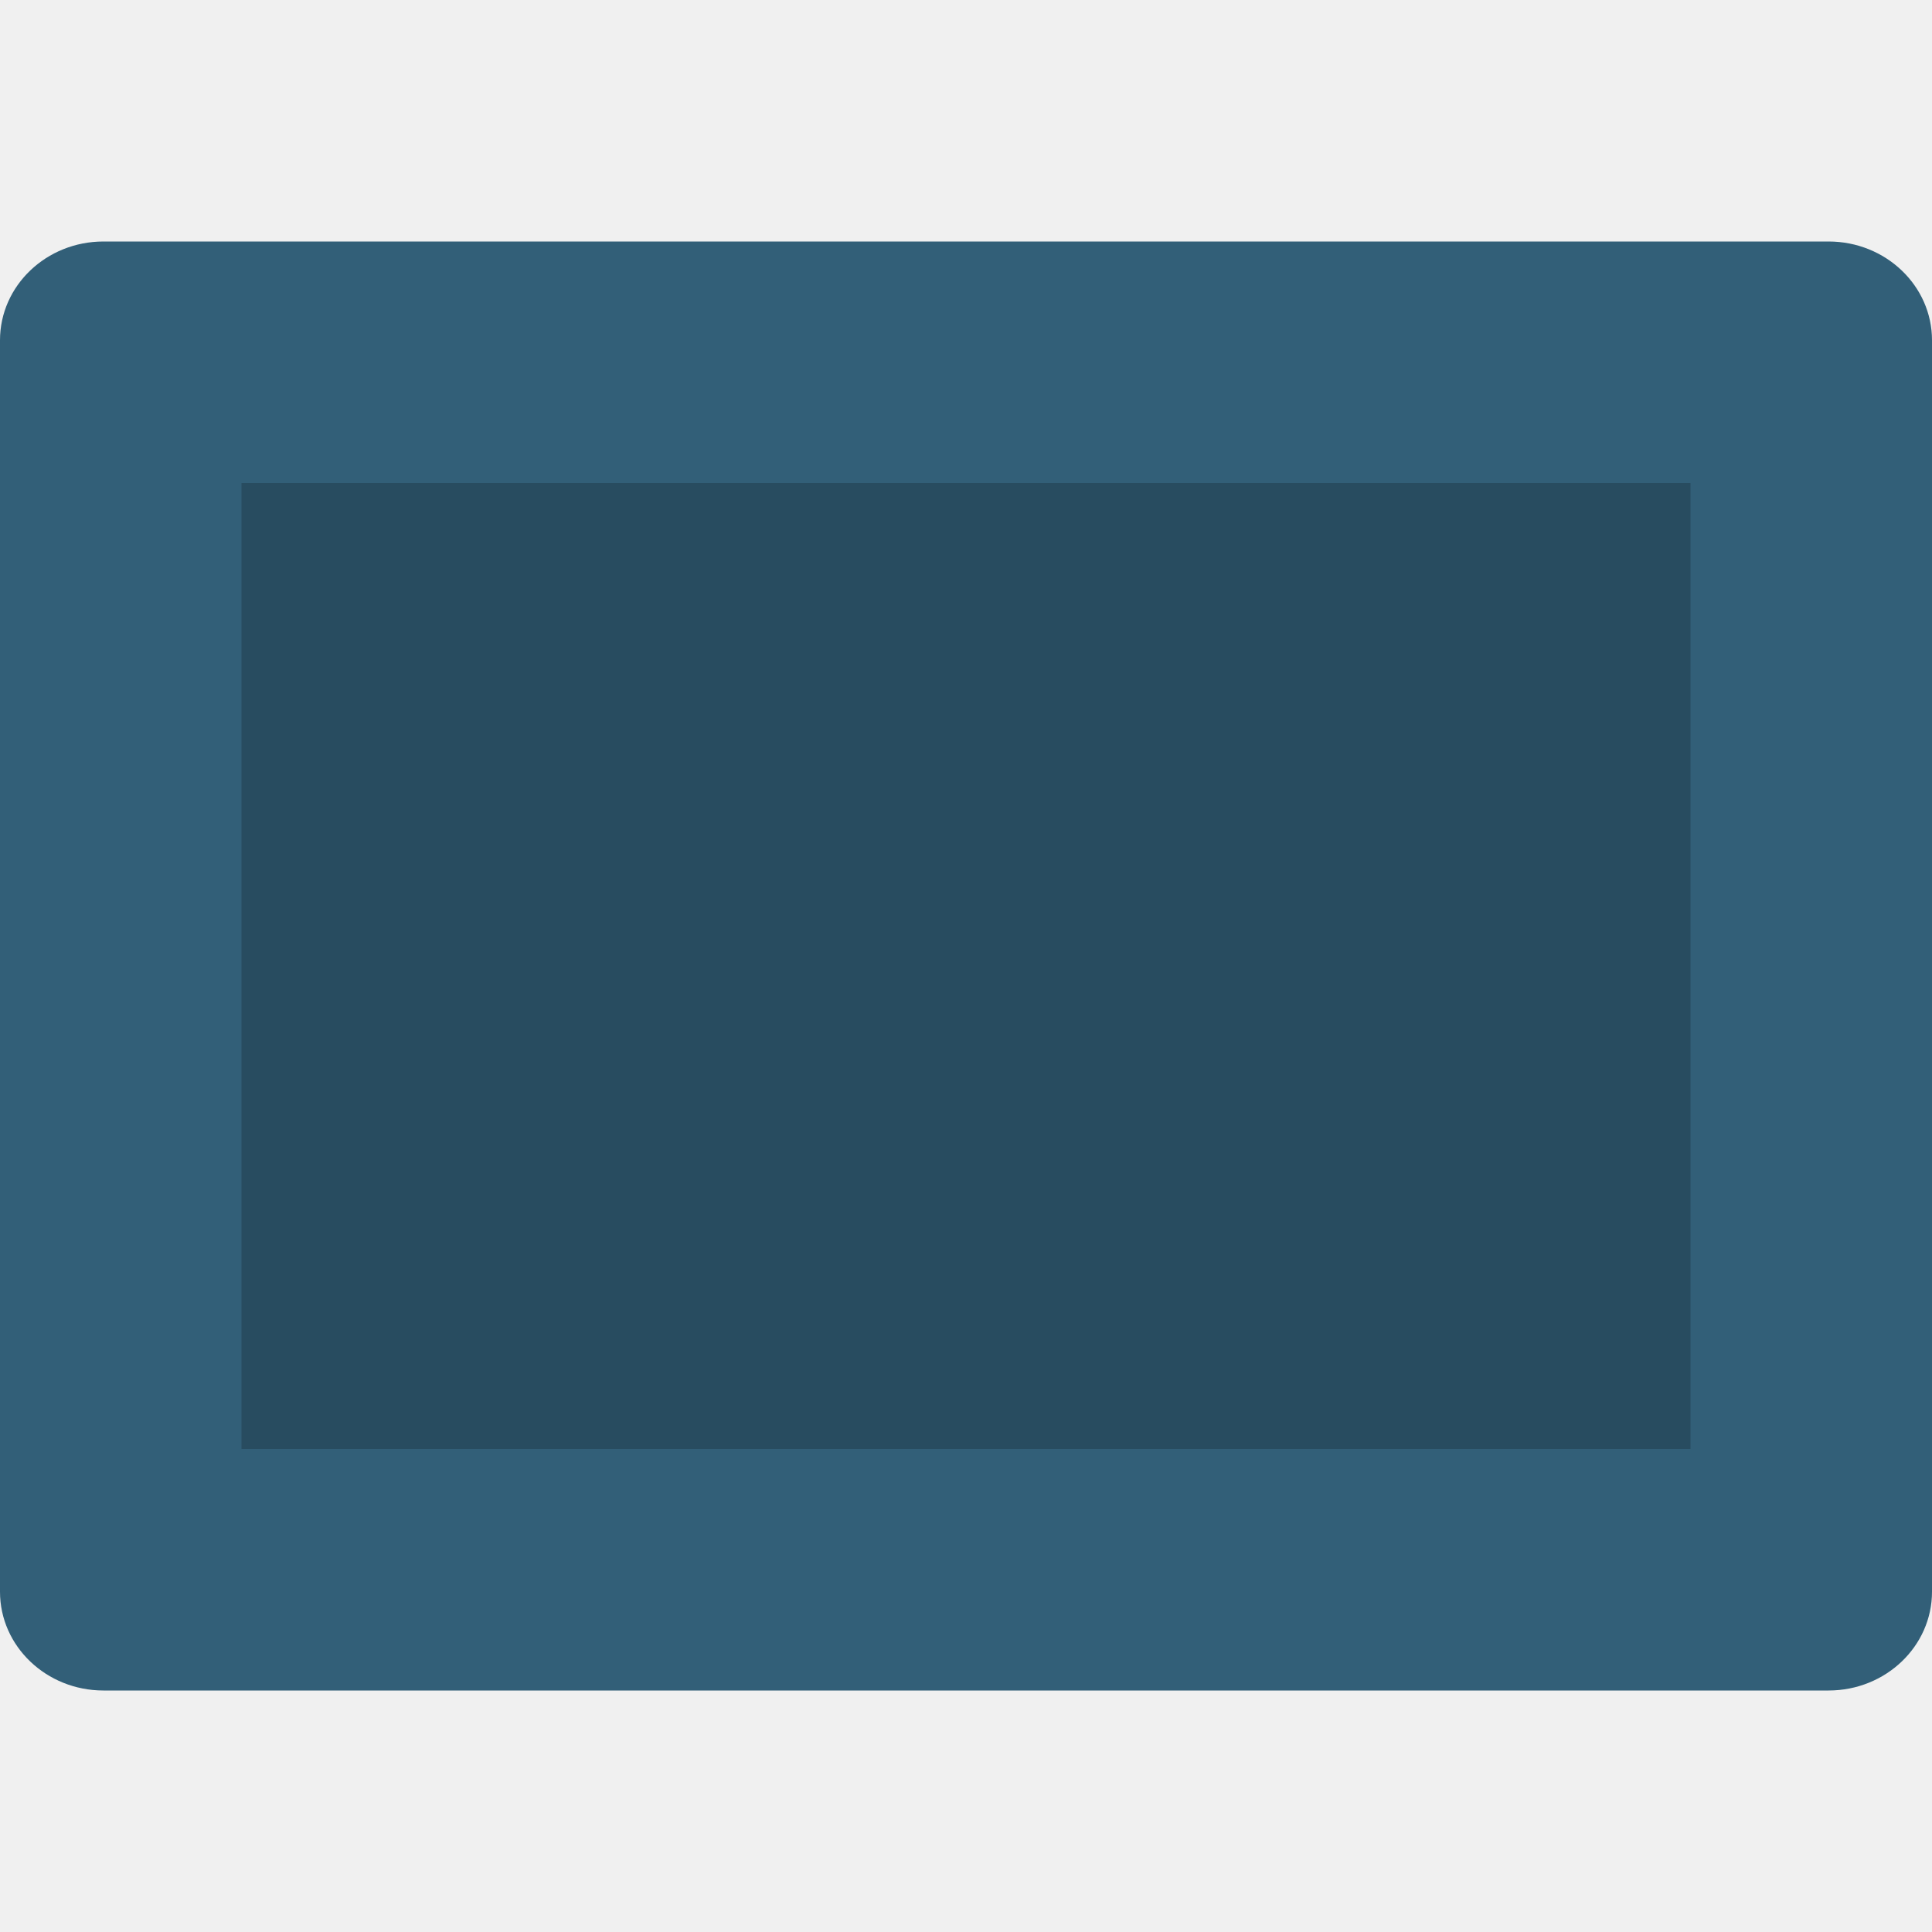
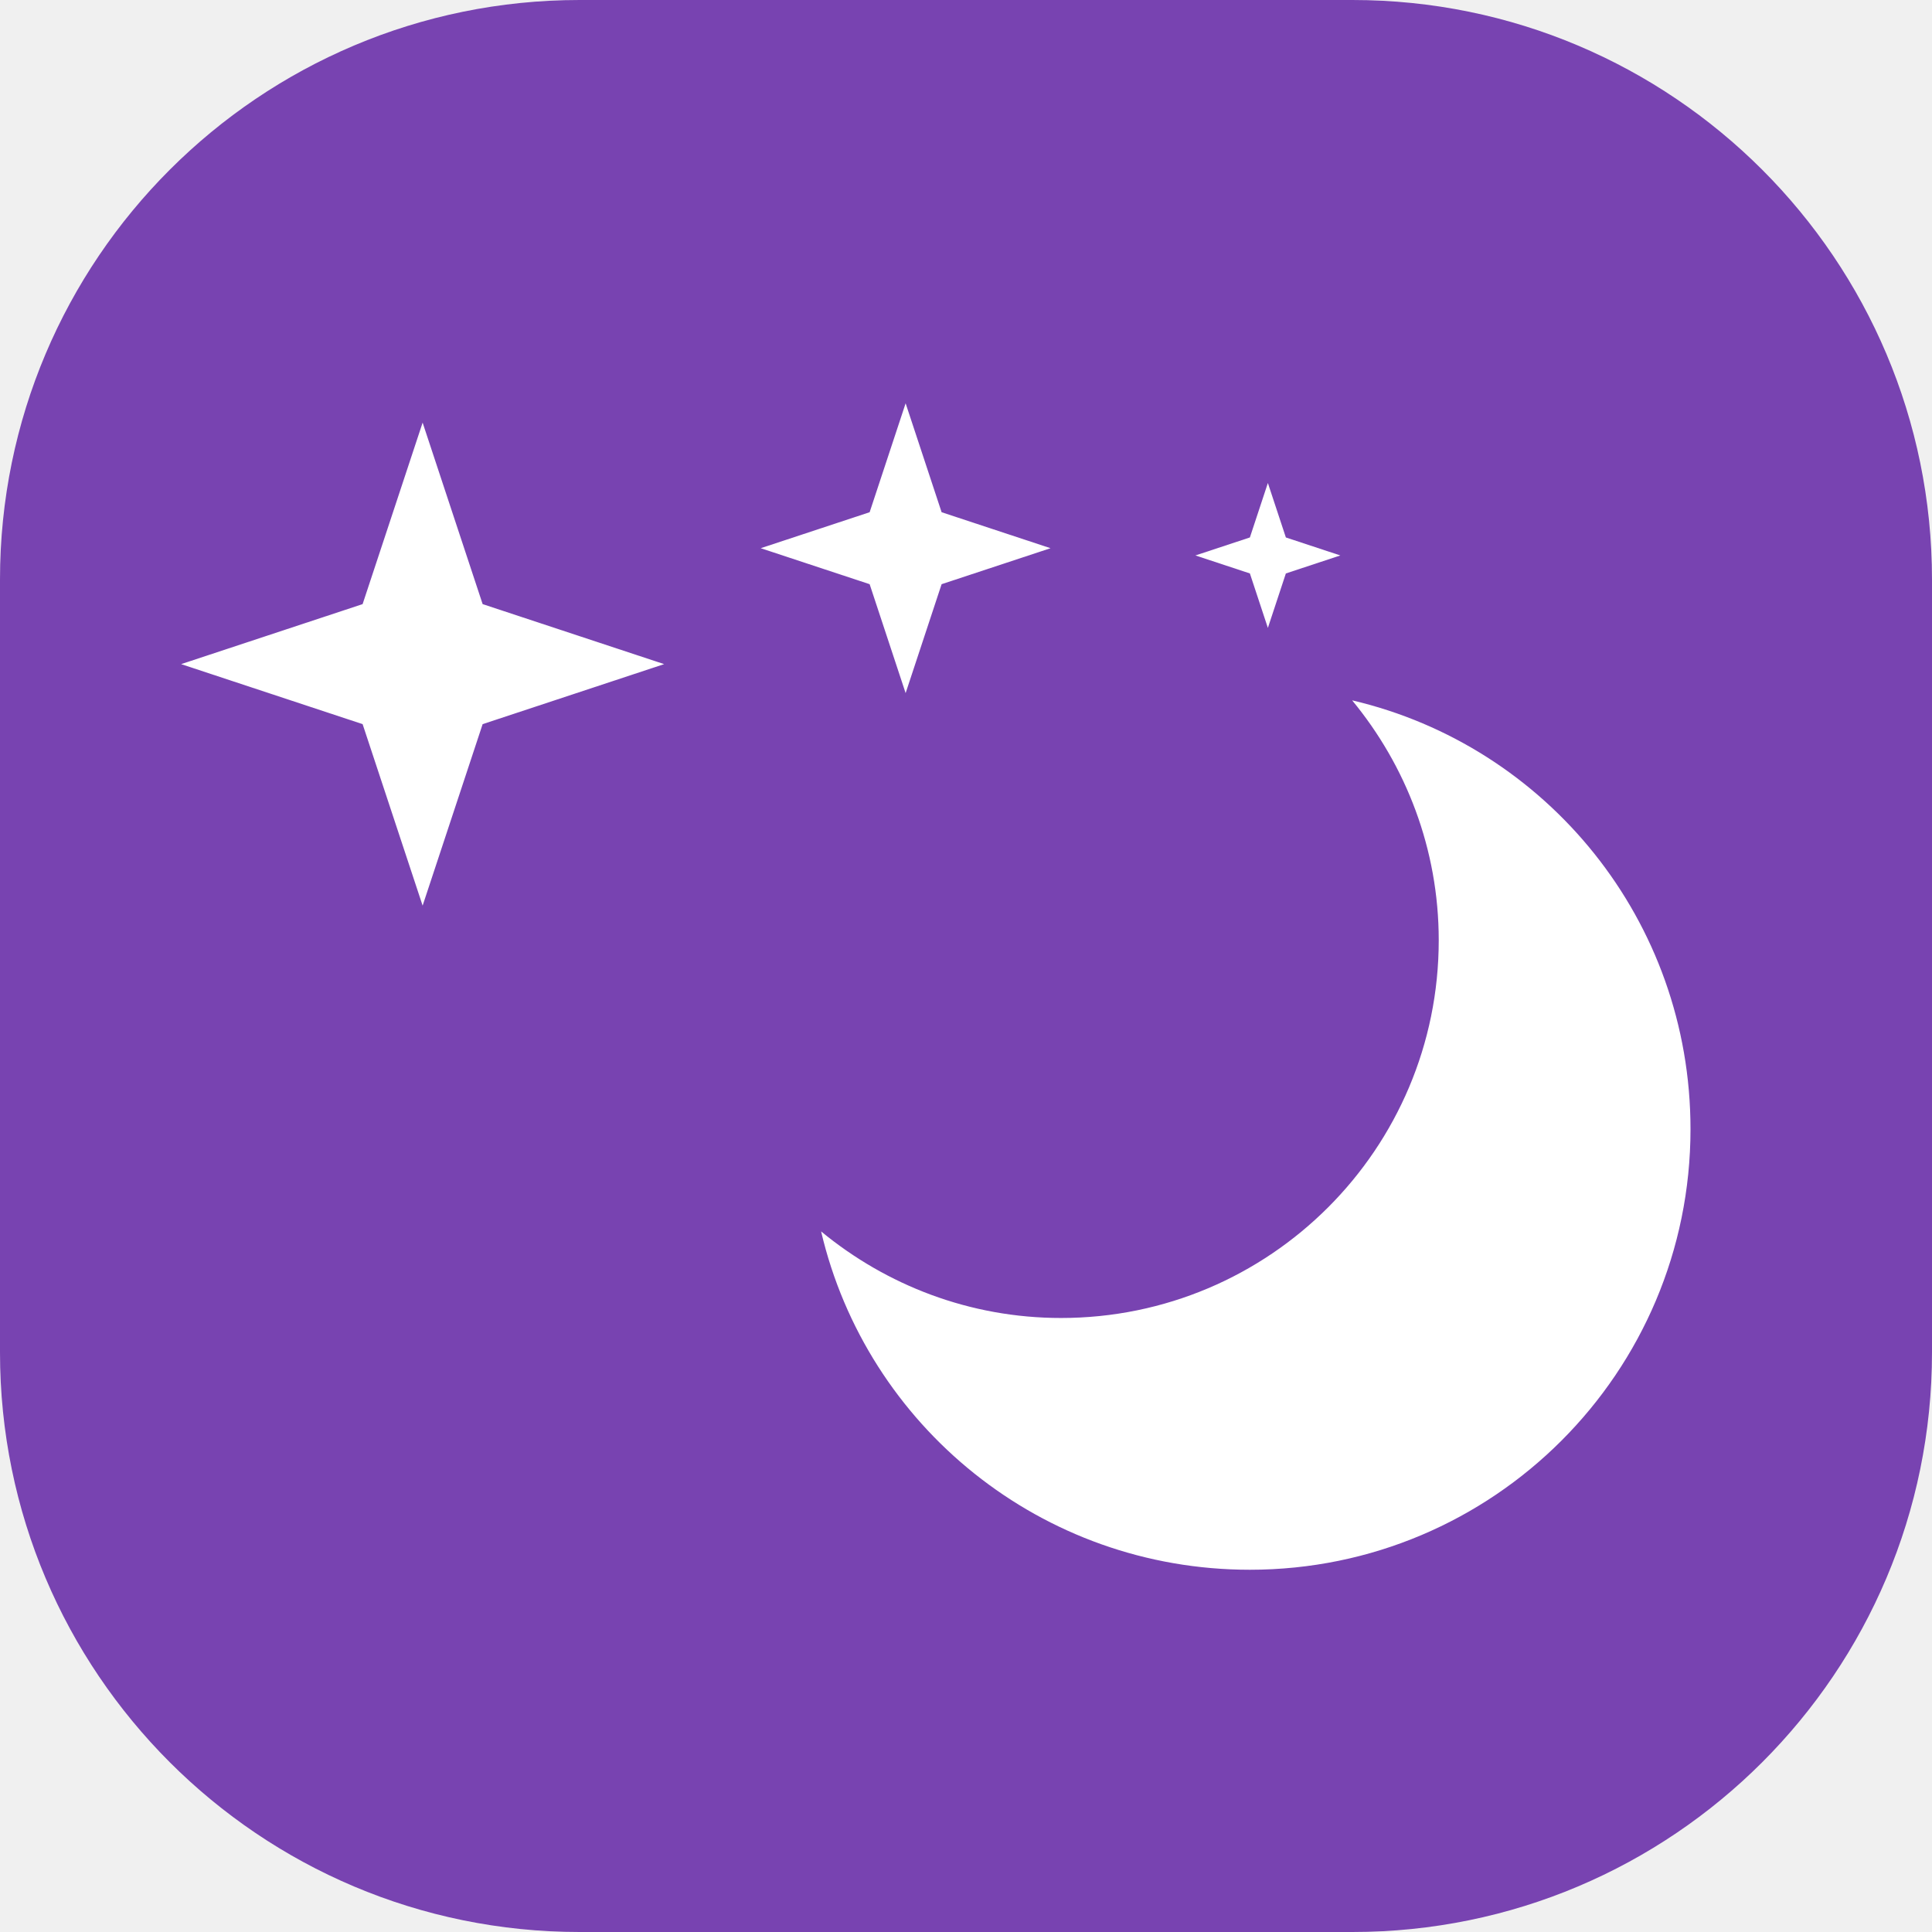
<svg xmlns="http://www.w3.org/2000/svg" width="16" height="16" version="1">
-   <rect style="fill:#325f78" width="12" height="16" x="-14" y="-16" rx=".818" ry=".857" transform="matrix(0,-1,-1,0,0,0)" />
-   <rect style="opacity:0.2" width="8" height="12" x="-12" y="-14" rx="0" ry="0" transform="matrix(0,-1,-1,0,0,0)" />
+   <rect style="fill:#7843b1" width="16" height="16" x="0" y="0" rx="4.8" ry="4.8" />
+   <path style="fill:#ffffff" d="m 11.198,5.8 c 0.446,0.541 0.717,1.232 0.717,1.987 0,1.727 -1.4,3.128 -3.128,3.128 C 8.032,10.915 7.341,10.644 6.8,10.198 7.178,11.81 8.624,13 10.351,13 12.366,13 14,11.366 14,9.351 14,7.624 12.81,6.178 11.198,5.8 Z" />
+   <path style="fill:#ffffff" d="M 3.5,7.5 3.003,5.997 1.5,5.5 3.003,5.003 3.5,3.5 3.997,5.003 5.5,5.5 3.997,5.997 Z" />
+   <path style="fill:#ffffff" d="M 7.5,5.74 7.202,4.838 6.3,4.54 7.202,4.242 7.5,3.34 7.798,4.242 8.7,4.54 7.798,4.838 Z" />
+   <path style="fill:#ffffff" d="M 10.5,5.2 10.351,4.749 9.9,4.6 10.351,4.451 10.5,4 10.649,4.451 11.1,4.6 10.649,4.749 Z" />
</svg>
